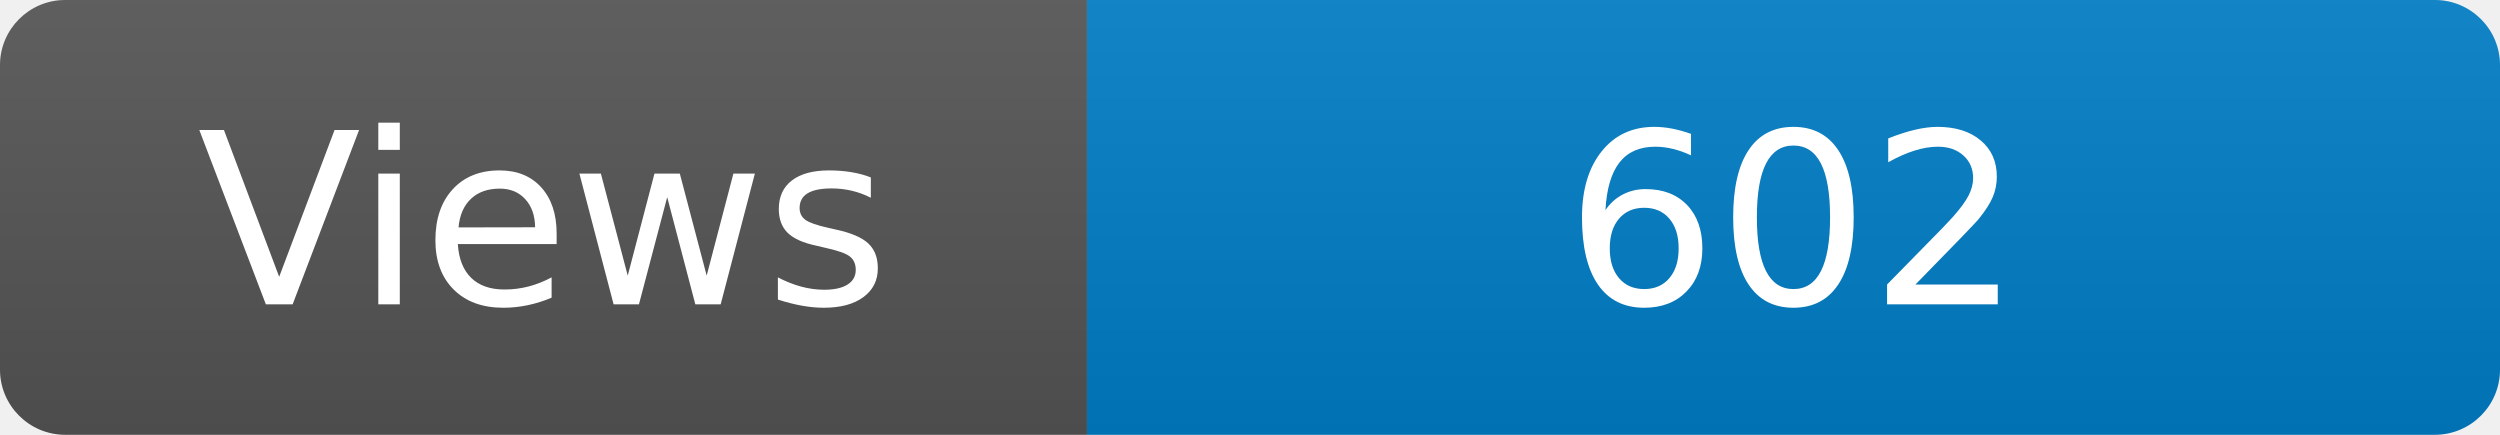
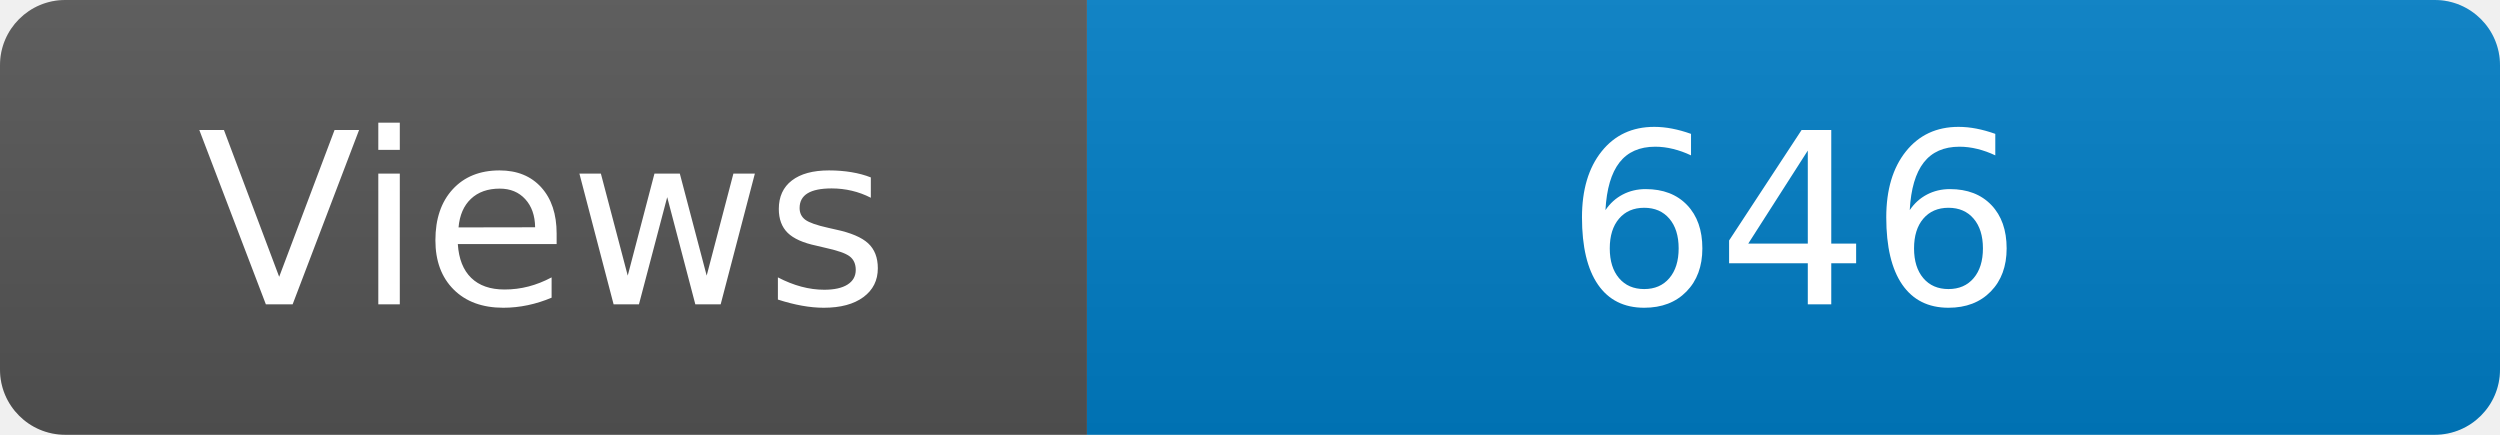
<svg xmlns="http://www.w3.org/2000/svg" width="115" height="20" role="img" aria-label="Maintained?: yes">
  <linearGradient id="s" x2="0" y2="100%">
    <stop offset="0" stop-color="#bbb" stop-opacity=".1" />
    <stop offset="1" stop-opacity=".1" />
  </linearGradient>
  <clipPath id="r">
    <rect width="115" height="20" rx="3" fill="#fff" />
  </clipPath>
  <g clip-path="url(#r)">
    <rect width="50" height="20" fill="#555" />
    <rect x="50" width="160" height="20" fill="#007ec6" />
    <rect width="115" height="20" fill="url(#s)" />
  </g>
  <g fill="#fff" text-anchor="middle" font-family="Verdana,Geneva,DejaVu Sans,sans-serif" font-size="110">
    <text x="250" y="140" transform="scale(.1)" fill="#fff">Views</text>
-     <text x="825" y="140" transform="scale(.1)" fill="#fff">602</text>
+     <text x="825" y="140" transform="scale(.1)" fill="#fff">646</text>
  </g>
</svg>
